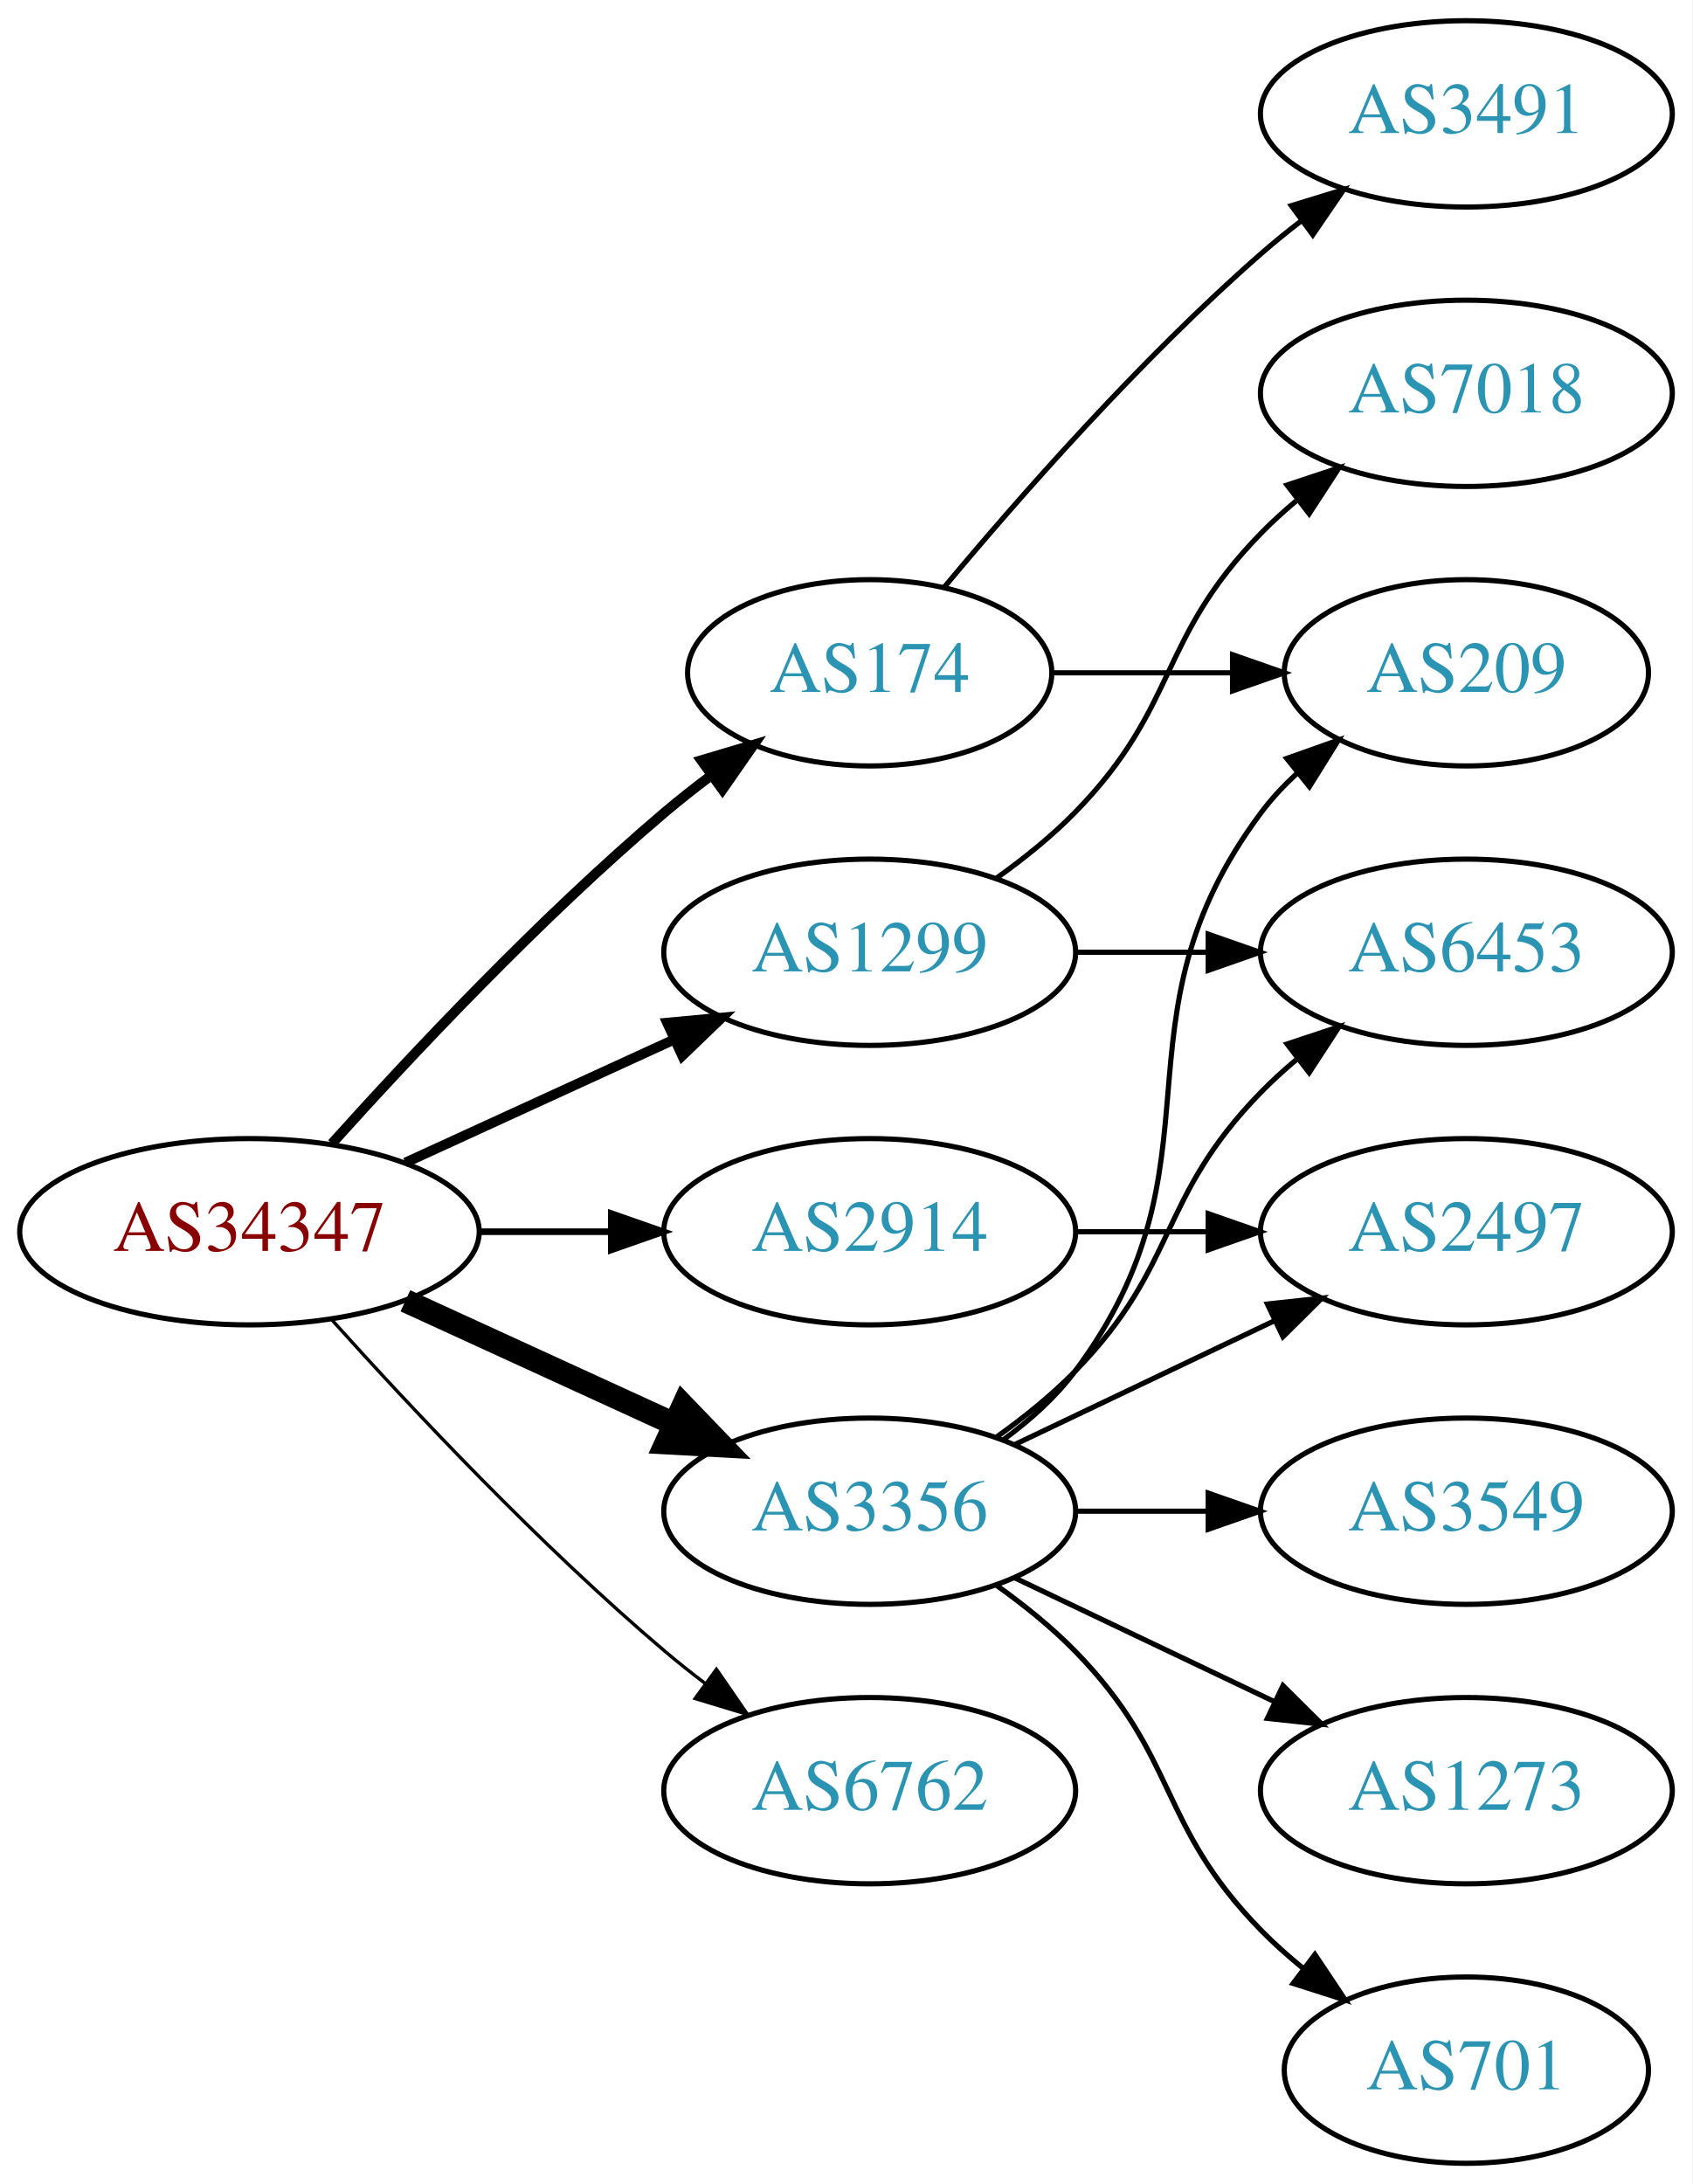
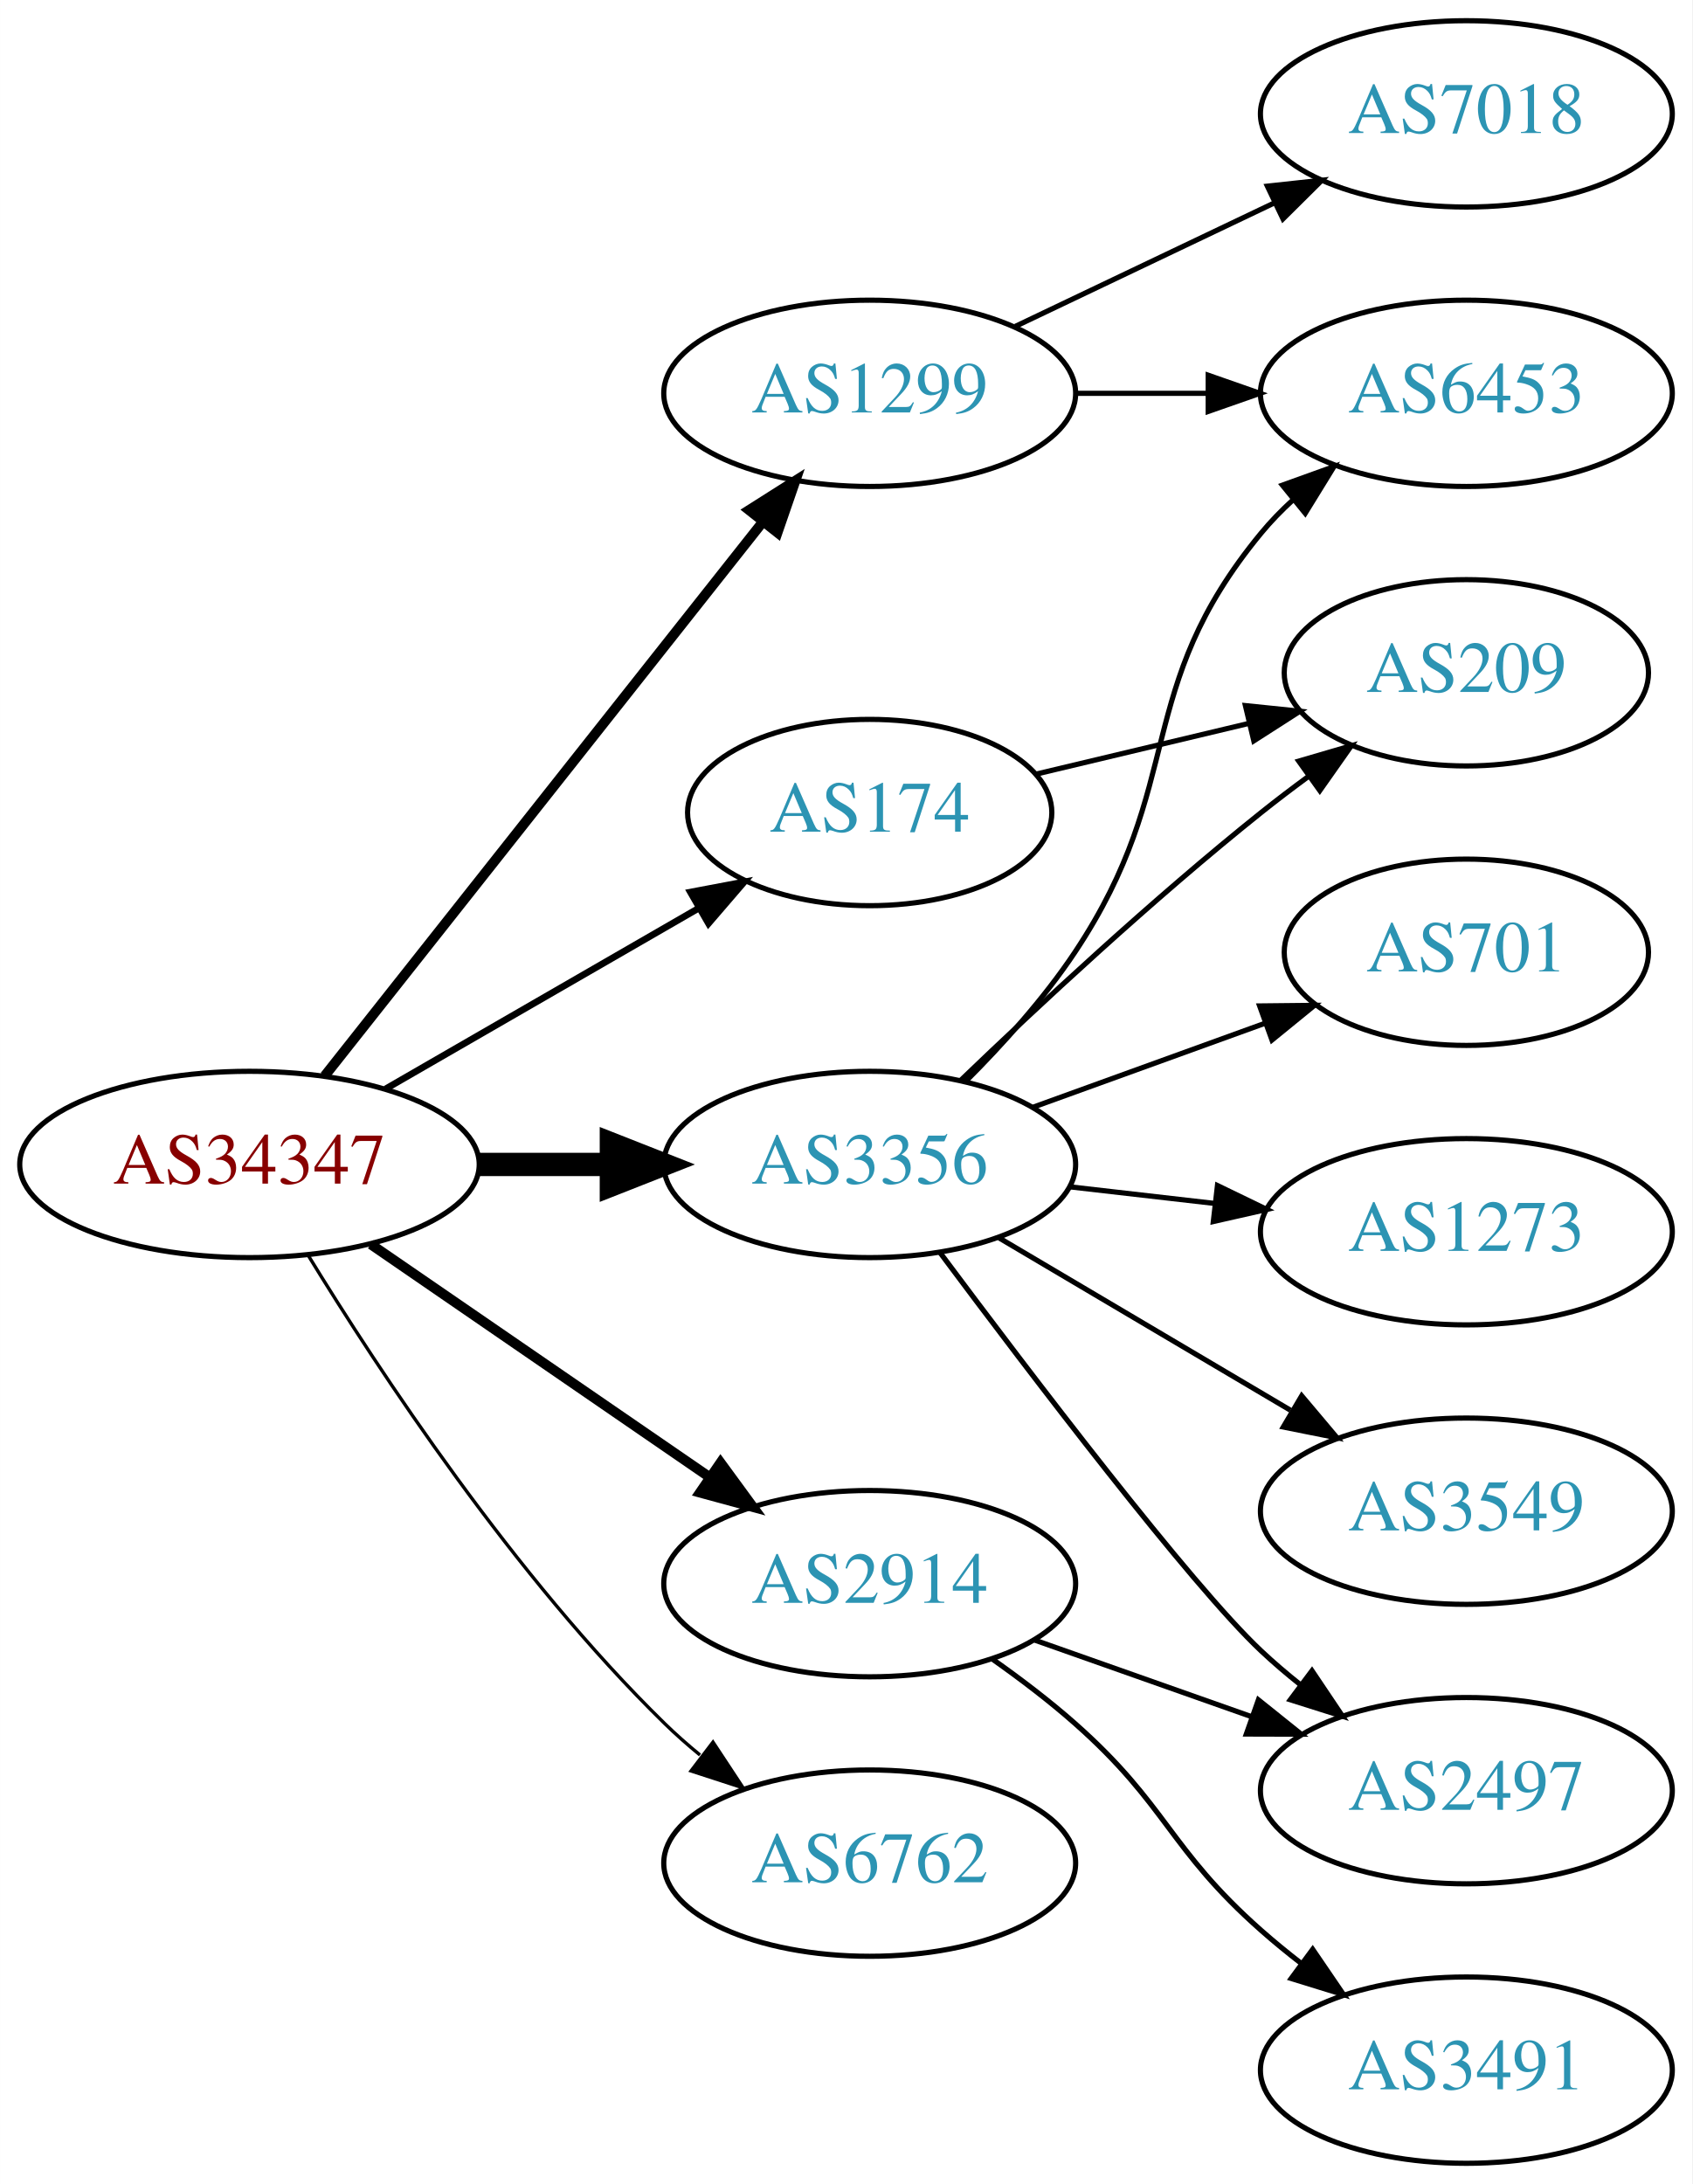
<svg xmlns="http://www.w3.org/2000/svg" xmlns:xlink="http://www.w3.org/1999/xlink" width="327pt" height="422pt" viewBox="0.00 0.00 326.98 422.00">
  <g id="graph0" class="graph" transform="scale(1 1) rotate(0) translate(4 418)">
    <polygon fill="white" stroke="none" points="-4,4 -4,-418 322.978,-418 322.978,4 -4,4" />
    <g id="node1" class="node">
      <g id="a_node1">
        <a xlink:href="/asn/34347" xlink:title="AS34347 ~ HALLAG Kommunal GmbH [AT]">
-           <ellipse fill="#ffffff" stroke="black" cx="44.196" cy="-180" rx="44.393" ry="18" />
-           <text text-anchor="middle" x="44.196" y="-176.3" font-family="Times,serif" font-size="14.00" fill="#880000">AS34347</text>
+           <ellipse fill="#ffffff" stroke="black" cx="44.196" cy="-193" rx="44.393" ry="18" />
+           <text text-anchor="middle" x="44.196" y="-189.3" font-family="Times,serif" font-size="14.00" fill="#880000">AS34347</text>
        </a>
      </g>
    </g>
    <g id="node2" class="node">
      <g id="a_node2">
        <a xlink:href="/asn/174" xlink:title="AS174 ~ Cogent Communications [US]">
-           <ellipse fill="#ffffff" stroke="black" cx="164.039" cy="-288" rx="35.194" ry="18" />
-           <text text-anchor="middle" x="164.039" y="-284.3" font-family="Times,serif" font-size="14.00" fill="#2c94b3">AS174</text>
+           <ellipse fill="#ffffff" stroke="black" cx="164.039" cy="-261" rx="35.194" ry="18" />
+           <text text-anchor="middle" x="164.039" y="-257.3" font-family="Times,serif" font-size="14.00" fill="#2c94b3">AS174</text>
        </a>
      </g>
    </g>
    <g id="edge1" class="edge">
-       <path fill="none" stroke="black" stroke-width="1.929" d="M60.128,-197.044C75.455,-214.097 100.39,-240.65 124.392,-261 127.244,-263.418 130.309,-265.833 133.421,-268.169" />
-       <polygon fill="black" stroke="black" stroke-width="1.929" points="131.494,-271.095 141.649,-274.116 135.594,-265.422 131.494,-271.095" />
+       <path fill="none" stroke="black" stroke-width="1.286" d="M70.476,-207.588C88.144,-217.783 111.881,-231.48 130.894,-242.451" />
+       <polygon fill="black" stroke="black" stroke-width="1.286" points="129.39,-245.624 139.801,-247.591 132.889,-239.561 129.39,-245.624" />
    </g>
    <g id="node3" class="node">
      <g id="a_node3">
        <a xlink:href="/asn/1299" xlink:title="AS1299 ~ Telia Carrier [EU]">
-           <ellipse fill="#ffffff" stroke="black" cx="164.039" cy="-234" rx="39.794" ry="18" />
-           <text text-anchor="middle" x="164.039" y="-230.3" font-family="Times,serif" font-size="14.00" fill="#2c94b3">AS1299</text>
+           <ellipse fill="#ffffff" stroke="black" cx="164.039" cy="-342" rx="39.794" ry="18" />
+           <text text-anchor="middle" x="164.039" y="-338.3" font-family="Times,serif" font-size="14.00" fill="#2c94b3">AS1299</text>
        </a>
      </g>
    </g>
    <g id="edge2" class="edge">
-       <path fill="none" stroke="black" stroke-width="1.929" d="M74.326,-193.348C89.937,-200.502 109.335,-209.391 126.007,-217.03" />
-       <polygon fill="black" stroke="black" stroke-width="1.929" points="124.91,-220.378 135.459,-221.362 127.826,-214.014 124.91,-220.378" />
+       <path fill="none" stroke="black" stroke-width="1.929" d="M58.714,-210.092C79.492,-236.364 119.383,-286.802 143.365,-317.125" />
+       <polygon fill="black" stroke="black" stroke-width="1.929" points="140.73,-319.435 149.678,-325.107 146.22,-315.093 140.73,-319.435" />
    </g>
    <g id="node4" class="node">
      <g id="a_node4">
        <a xlink:href="/asn/2914" xlink:title="AS2914 ~ NTT America, Inc. [US]">
-           <ellipse fill="#ffffff" stroke="black" cx="164.039" cy="-180" rx="39.794" ry="18" />
-           <text text-anchor="middle" x="164.039" y="-176.3" font-family="Times,serif" font-size="14.00" fill="#2c94b3">AS2914</text>
+           <ellipse fill="#ffffff" stroke="black" cx="164.039" cy="-112" rx="39.794" ry="18" />
+           <text text-anchor="middle" x="164.039" y="-108.3" font-family="Times,serif" font-size="14.00" fill="#2c94b3">AS2914</text>
        </a>
      </g>
    </g>
    <g id="edge3" class="edge">
-       <path fill="none" stroke="black" stroke-width="1.286" d="M88.407,-180C96.72,-180 105.482,-180 113.965,-180" />
-       <polygon fill="black" stroke="black" stroke-width="1.286" points="114.123,-183.5 124.123,-180 114.123,-176.5 114.123,-183.5" />
+       <path fill="none" stroke="black" stroke-width="1.929" d="M67.639,-177.574C86.22,-164.802 112.781,-146.545 133.161,-132.537" />
+       <polygon fill="black" stroke="black" stroke-width="1.929" points="135.216,-135.371 141.475,-126.822 131.251,-129.602 135.216,-135.371" />
    </g>
    <g id="node5" class="node">
      <g id="a_node5">
        <a xlink:href="/asn/3356" xlink:title="AS3356 ~ Level 3 Parent, LLC [US]">
-           <ellipse fill="#ffffff" stroke="black" cx="164.039" cy="-126" rx="39.794" ry="18" />
-           <text text-anchor="middle" x="164.039" y="-122.3" font-family="Times,serif" font-size="14.00" fill="#2c94b3">AS3356</text>
+           <ellipse fill="#ffffff" stroke="black" cx="164.039" cy="-193" rx="39.794" ry="18" />
+           <text text-anchor="middle" x="164.039" y="-189.3" font-family="Times,serif" font-size="14.00" fill="#2c94b3">AS3356</text>
        </a>
      </g>
    </g>
    <g id="edge4" class="edge">
-       <path fill="none" stroke="black" stroke-width="4.5" d="M74.326,-166.652C89.937,-159.498 109.335,-150.609 126.007,-142.97" />
-       <polygon fill="black" stroke="black" stroke-width="4.5" points="128.008,-146.384 135.459,-138.638 124.727,-139.225 128.008,-146.384" />
+       <path fill="none" stroke="black" stroke-width="4.5" d="M88.407,-193C96.72,-193 105.482,-193 113.965,-193" />
+       <polygon fill="black" stroke="black" stroke-width="4.5" points="114.123,-196.938 124.123,-193 114.123,-189.063 114.123,-196.938" />
    </g>
    <g id="node6" class="node">
      <g id="a_node6">
        <a xlink:href="/asn/6762" xlink:title="AS6762 ~ TELECOM ITALIA SPARKLE S.p.A. [IT]">
-           <ellipse fill="#ffffff" stroke="black" cx="164.039" cy="-72" rx="39.794" ry="18" />
-           <text text-anchor="middle" x="164.039" y="-68.3" font-family="Times,serif" font-size="14.00" fill="#2c94b3">AS6762</text>
+           <ellipse fill="#ffffff" stroke="black" cx="164.039" cy="-58" rx="39.794" ry="18" />
+           <text text-anchor="middle" x="164.039" y="-54.3" font-family="Times,serif" font-size="14.00" fill="#2c94b3">AS6762</text>
        </a>
      </g>
    </g>
    <g id="edge5" class="edge">
-       <path fill="none" stroke="black" stroke-width="0.643" d="M60.128,-162.956C75.455,-145.903 100.39,-119.35 124.392,-99 126.889,-96.883 129.55,-94.768 132.261,-92.707" />
-       <polygon fill="black" stroke="black" stroke-width="0.643" points="134.427,-95.459 140.437,-86.734 130.298,-89.806 134.427,-95.459" />
+       <path fill="none" stroke="black" stroke-width="0.643" d="M55.462,-175.56C69.27,-153.009 95.459,-113.278 124.392,-85 126.532,-82.908 128.849,-80.863 131.249,-78.894" />
+       <polygon fill="black" stroke="black" stroke-width="0.643" points="133.76,-81.382 139.591,-72.536 129.516,-75.815 133.76,-81.382" />
    </g>
    <g id="node7" class="node">
      <g id="a_node7">
        <a xlink:href="/asn/209" xlink:title="AS209 ~ CenturyLink Communications, LLC [US]">
          <ellipse fill="#ffffff" stroke="black" cx="279.332" cy="-288" rx="35.194" ry="18" />
          <text text-anchor="middle" x="279.332" y="-284.3" font-family="Times,serif" font-size="14.00" fill="#2c94b3">AS209</text>
        </a>
      </g>
    </g>
    <g id="edge6" class="edge">
-       <path fill="none" stroke="black" d="M199.338,-288C210.208,-288 222.385,-288 233.863,-288" />
-       <polygon fill="black" stroke="black" points="234.149,-291.5 244.149,-288 234.149,-284.5 234.149,-291.5" />
+       <path fill="none" stroke="black" d="M196.296,-268.449C208.927,-271.459 223.681,-274.976 237.167,-278.19" />
+       <polygon fill="black" stroke="black" points="236.637,-281.661 247.176,-280.575 238.26,-274.852 236.637,-281.661" />
    </g>
    <g id="node8" class="node">
      <g id="a_node8">
-         <a xlink:href="/asn/3491" xlink:title="AS3491 ~ PCCW Global, Inc. [US]">
-           <ellipse fill="#ffffff" stroke="black" cx="279.332" cy="-396" rx="39.794" ry="18" />
-           <text text-anchor="middle" x="279.332" y="-392.3" font-family="Times,serif" font-size="14.00" fill="#2c94b3">AS3491</text>
+         <a xlink:href="/asn/6453" xlink:title="AS6453 ~ TATA COMMUNICATIONS (AMERICA) INC [US]">
+           <ellipse fill="#ffffff" stroke="black" cx="279.332" cy="-342" rx="39.794" ry="18" />
+           <text text-anchor="middle" x="279.332" y="-338.3" font-family="Times,serif" font-size="14.00" fill="#2c94b3">AS6453</text>
        </a>
      </g>
    </g>
    <g id="edge7" class="edge">
-       <path fill="none" stroke="black" d="M178.404,-304.499C192.659,-321.596 216.354,-348.619 239.685,-369 242.151,-371.154 244.789,-373.294 247.487,-375.372" />
-       <polygon fill="black" stroke="black" points="245.512,-378.264 255.641,-381.37 249.66,-372.625 245.512,-378.264" />
+       <path fill="none" stroke="black" d="M203.711,-342C211.914,-342 220.678,-342 229.21,-342" />
+       <polygon fill="black" stroke="black" points="229.449,-345.5 239.449,-342 229.449,-338.5 229.449,-345.5" />
    </g>
    <g id="node9" class="node">
      <g id="a_node9">
        <a xlink:href="/asn/7018" xlink:title="AS7018 ~ AT&amp;T Services, Inc. [US]">
-           <ellipse fill="#ffffff" stroke="black" cx="279.332" cy="-342" rx="39.794" ry="18" />
-           <text text-anchor="middle" x="279.332" y="-338.3" font-family="Times,serif" font-size="14.00" fill="#2c94b3">AS7018</text>
+           <ellipse fill="#ffffff" stroke="black" cx="279.332" cy="-396" rx="39.794" ry="18" />
+           <text text-anchor="middle" x="279.332" y="-392.3" font-family="Times,serif" font-size="14.00" fill="#2c94b3">AS7018</text>
        </a>
      </g>
    </g>
    <g id="edge8" class="edge">
-       <path fill="none" stroke="black" d="M188.633,-248.389C193.889,-252.148 199.22,-256.437 203.685,-261 223.858,-281.617 219.513,-294.383 239.685,-315 241.778,-317.139 244.061,-319.218 246.438,-321.21" />
-       <polygon fill="black" stroke="black" points="244.681,-324.275 254.738,-327.611 248.956,-318.732 244.681,-324.275" />
+       <path fill="none" stroke="black" d="M192.175,-354.934C207.169,-362.081 225.99,-371.052 242.213,-378.785" />
+       <polygon fill="black" stroke="black" points="240.884,-382.028 251.417,-383.171 243.895,-375.709 240.884,-382.028" />
    </g>
    <g id="node10" class="node">
      <g id="a_node10">
-         <a xlink:href="/asn/6453" xlink:title="AS6453 ~ TATA COMMUNICATIONS (AMERICA) INC [US]">
-           <ellipse fill="#ffffff" stroke="black" cx="279.332" cy="-234" rx="39.794" ry="18" />
-           <text text-anchor="middle" x="279.332" y="-230.3" font-family="Times,serif" font-size="14.00" fill="#2c94b3">AS6453</text>
+         <a xlink:href="/asn/2497" xlink:title="AS2497 ~ Internet Initiative Japan Inc. [JP]">
+           <ellipse fill="#ffffff" stroke="black" cx="279.332" cy="-72" rx="39.794" ry="18" />
+           <text text-anchor="middle" x="279.332" y="-68.3" font-family="Times,serif" font-size="14.00" fill="#2c94b3">AS2497</text>
        </a>
      </g>
    </g>
    <g id="edge9" class="edge">
-       <path fill="none" stroke="black" d="M203.711,-234C211.914,-234 220.678,-234 229.21,-234" />
-       <polygon fill="black" stroke="black" points="229.449,-237.5 239.449,-234 229.449,-230.5 229.449,-237.5" />
+       <path fill="none" stroke="black" d="M195.996,-101.07C208.86,-96.528 223.966,-91.195 237.702,-86.345" />
+       <polygon fill="black" stroke="black" points="239.147,-89.547 247.411,-82.917 236.816,-82.946 239.147,-89.547" />
    </g>
    <g id="node11" class="node">
      <g id="a_node11">
-         <a xlink:href="/asn/2497" xlink:title="AS2497 ~ Internet Initiative Japan Inc. [JP]">
-           <ellipse fill="#ffffff" stroke="black" cx="279.332" cy="-180" rx="39.794" ry="18" />
-           <text text-anchor="middle" x="279.332" y="-176.3" font-family="Times,serif" font-size="14.00" fill="#2c94b3">AS2497</text>
+         <a xlink:href="/asn/3491" xlink:title="AS3491 ~ PCCW Global, Inc. [US]">
+           <ellipse fill="#ffffff" stroke="black" cx="279.332" cy="-18" rx="39.794" ry="18" />
+           <text text-anchor="middle" x="279.332" y="-14.3" font-family="Times,serif" font-size="14.00" fill="#2c94b3">AS3491</text>
        </a>
      </g>
    </g>
    <g id="edge10" class="edge">
-       <path fill="none" stroke="black" d="M203.711,-180C211.914,-180 220.678,-180 229.21,-180" />
-       <polygon fill="black" stroke="black" points="229.449,-183.5 239.449,-180 229.449,-176.5 229.449,-183.5" />
+       <path fill="none" stroke="black" d="M187.765,-97.411C193.166,-93.6 198.779,-89.337 203.685,-85 221.605,-69.159 221.765,-60.841 239.685,-45 242.138,-42.832 244.768,-40.682 247.46,-38.597" />
+       <polygon fill="black" stroke="black" points="249.635,-41.342 255.605,-32.589 245.48,-35.709 249.635,-41.342" />
+     </g>
+     <g id="edge11" class="edge">
+       <path fill="none" stroke="black" d="M181.682,-209.312C196.458,-223.51 218.871,-244.363 239.685,-261 242.606,-263.335 245.715,-265.696 248.853,-268" />
+       <polygon fill="black" stroke="black" points="246.943,-270.937 257.113,-273.908 251.015,-265.244 246.943,-270.937" />
    </g>
    <g id="edge12" class="edge">
-       <path fill="none" stroke="black" d="M189.969,-139.882C195.046,-143.611 199.964,-148.016 203.685,-153 233.957,-193.542 209.414,-220.458 239.685,-261 241.693,-263.689 244.049,-266.209 246.59,-268.546" />
-       <polygon fill="black" stroke="black" points="244.619,-271.452 254.605,-274.989 249.004,-265.996 244.619,-271.452" />
+       <path fill="none" stroke="black" d="M182.595,-209.054C189.752,-216.212 197.725,-225.041 203.685,-234 225.506,-266.8 214.621,-284.606 239.685,-315 241.54,-317.25 243.627,-319.396 245.846,-321.424" />
+       <polygon fill="black" stroke="black" points="243.782,-324.256 253.751,-327.844 248.195,-318.823 243.782,-324.256" />
    </g>
    <g id="edge14" class="edge">
-       <path fill="none" stroke="black" d="M188.633,-140.389C193.889,-144.148 199.22,-148.437 203.685,-153 223.858,-173.617 219.513,-186.383 239.685,-207 241.778,-209.139 244.061,-211.218 246.438,-213.21" />
-       <polygon fill="black" stroke="black" points="244.681,-216.275 254.738,-219.611 248.956,-210.732 244.681,-216.275" />
-     </g>
-     <g id="edge16" class="edge">
-       <path fill="none" stroke="black" d="M192.175,-138.934C207.169,-146.081 225.99,-155.052 242.213,-162.785" />
-       <polygon fill="black" stroke="black" points="240.884,-166.028 251.417,-167.171 243.895,-159.709 240.884,-166.028" />
+       <path fill="none" stroke="black" d="M177.548,-176.071C195.017,-152.644 226.099,-111.778 239.685,-99 242.07,-96.757 244.653,-94.556 247.314,-92.438" />
+       <polygon fill="black" stroke="black" points="249.503,-95.171 255.412,-86.377 245.309,-89.567 249.503,-95.171" />
    </g>
    <g id="node12" class="node">
      <g id="a_node12">
+         <a xlink:href="/asn/701" xlink:title="AS701 ~ UUNET [US]">
+           <ellipse fill="#ffffff" stroke="black" cx="279.332" cy="-234" rx="35.194" ry="18" />
+           <text text-anchor="middle" x="279.332" y="-230.3" font-family="Times,serif" font-size="14.00" fill="#2c94b3">AS701</text>
+         </a>
+       </g>
+     </g>
+     <g id="edge13" class="edge">
+       <path fill="none" stroke="black" d="M195.697,-204.095C209.434,-209.067 225.775,-214.98 240.284,-220.231" />
+       <polygon fill="black" stroke="black" points="239.387,-223.628 249.982,-223.74 241.77,-217.046 239.387,-223.628" />
+     </g>
+     <g id="node13" class="node">
+       <g id="a_node13">
+         <a xlink:href="/asn/1273" xlink:title="AS1273 ~ Vodafone Group PLC [EU]">
+           <ellipse fill="#ffffff" stroke="black" cx="279.332" cy="-180" rx="39.794" ry="18" />
+           <text text-anchor="middle" x="279.332" y="-176.3" font-family="Times,serif" font-size="14.00" fill="#2c94b3">AS1273</text>
+         </a>
+       </g>
+     </g>
+     <g id="edge15" class="edge">
+       <path fill="none" stroke="black" d="M202.764,-188.671C211.745,-187.641 221.444,-186.528 230.801,-185.454" />
+       <polygon fill="black" stroke="black" points="231.236,-188.927 240.771,-184.31 230.438,-181.973 231.236,-188.927" />
+     </g>
+     <g id="node14" class="node">
+       <g id="a_node14">
        <a xlink:href="/asn/3549" xlink:title="AS3549 ~ Level 3 Parent, LLC [US]">
          <ellipse fill="#ffffff" stroke="black" cx="279.332" cy="-126" rx="39.794" ry="18" />
          <text text-anchor="middle" x="279.332" y="-122.3" font-family="Times,serif" font-size="14.00" fill="#2c94b3">AS3549</text>
        </a>
      </g>
    </g>
-     <g id="edge11" class="edge">
-       <path fill="none" stroke="black" d="M203.711,-126C211.914,-126 220.678,-126 229.21,-126" />
-       <polygon fill="black" stroke="black" points="229.449,-129.5 239.449,-126 229.449,-122.5 229.449,-129.5" />
-     </g>
-     <g id="node13" class="node">
-       <g id="a_node13">
-         <a xlink:href="/asn/1273" xlink:title="AS1273 ~ Vodafone Group PLC [EU]">
-           <ellipse fill="#ffffff" stroke="black" cx="279.332" cy="-72" rx="39.794" ry="18" />
-           <text text-anchor="middle" x="279.332" y="-68.3" font-family="Times,serif" font-size="14.00" fill="#2c94b3">AS1273</text>
-         </a>
-       </g>
-     </g>
-     <g id="edge13" class="edge">
-       <path fill="none" stroke="black" d="M192.175,-113.066C207.169,-105.919 225.99,-96.948 242.213,-89.215" />
-       <polygon fill="black" stroke="black" points="243.895,-92.291 251.417,-84.829 240.884,-85.972 243.895,-92.291" />
-     </g>
-     <g id="node14" class="node">
-       <g id="a_node14">
-         <a xlink:href="/asn/701" xlink:title="AS701 ~ UUNET [US]">
-           <ellipse fill="#ffffff" stroke="black" cx="279.332" cy="-18" rx="35.194" ry="18" />
-           <text text-anchor="middle" x="279.332" y="-14.3" font-family="Times,serif" font-size="14.00" fill="#2c94b3">AS701</text>
-         </a>
-       </g>
-     </g>
-     <g id="edge15" class="edge">
-       <path fill="none" stroke="black" d="M188.633,-111.611C193.889,-107.852 199.22,-103.563 203.685,-99 223.858,-78.383 219.513,-65.617 239.685,-45 242.164,-42.466 244.911,-40.017 247.763,-37.696" />
-       <polygon fill="black" stroke="black" points="250.066,-40.343 255.949,-31.532 245.855,-34.752 250.066,-40.343" />
+     <g id="edge16" class="edge">
+       <path fill="none" stroke="black" d="M189.065,-178.791C205.437,-169.109 227.325,-156.165 245.329,-145.518" />
+       <polygon fill="black" stroke="black" points="247.514,-148.292 254.34,-140.188 243.951,-142.266 247.514,-148.292" />
    </g>
  </g>
</svg>
